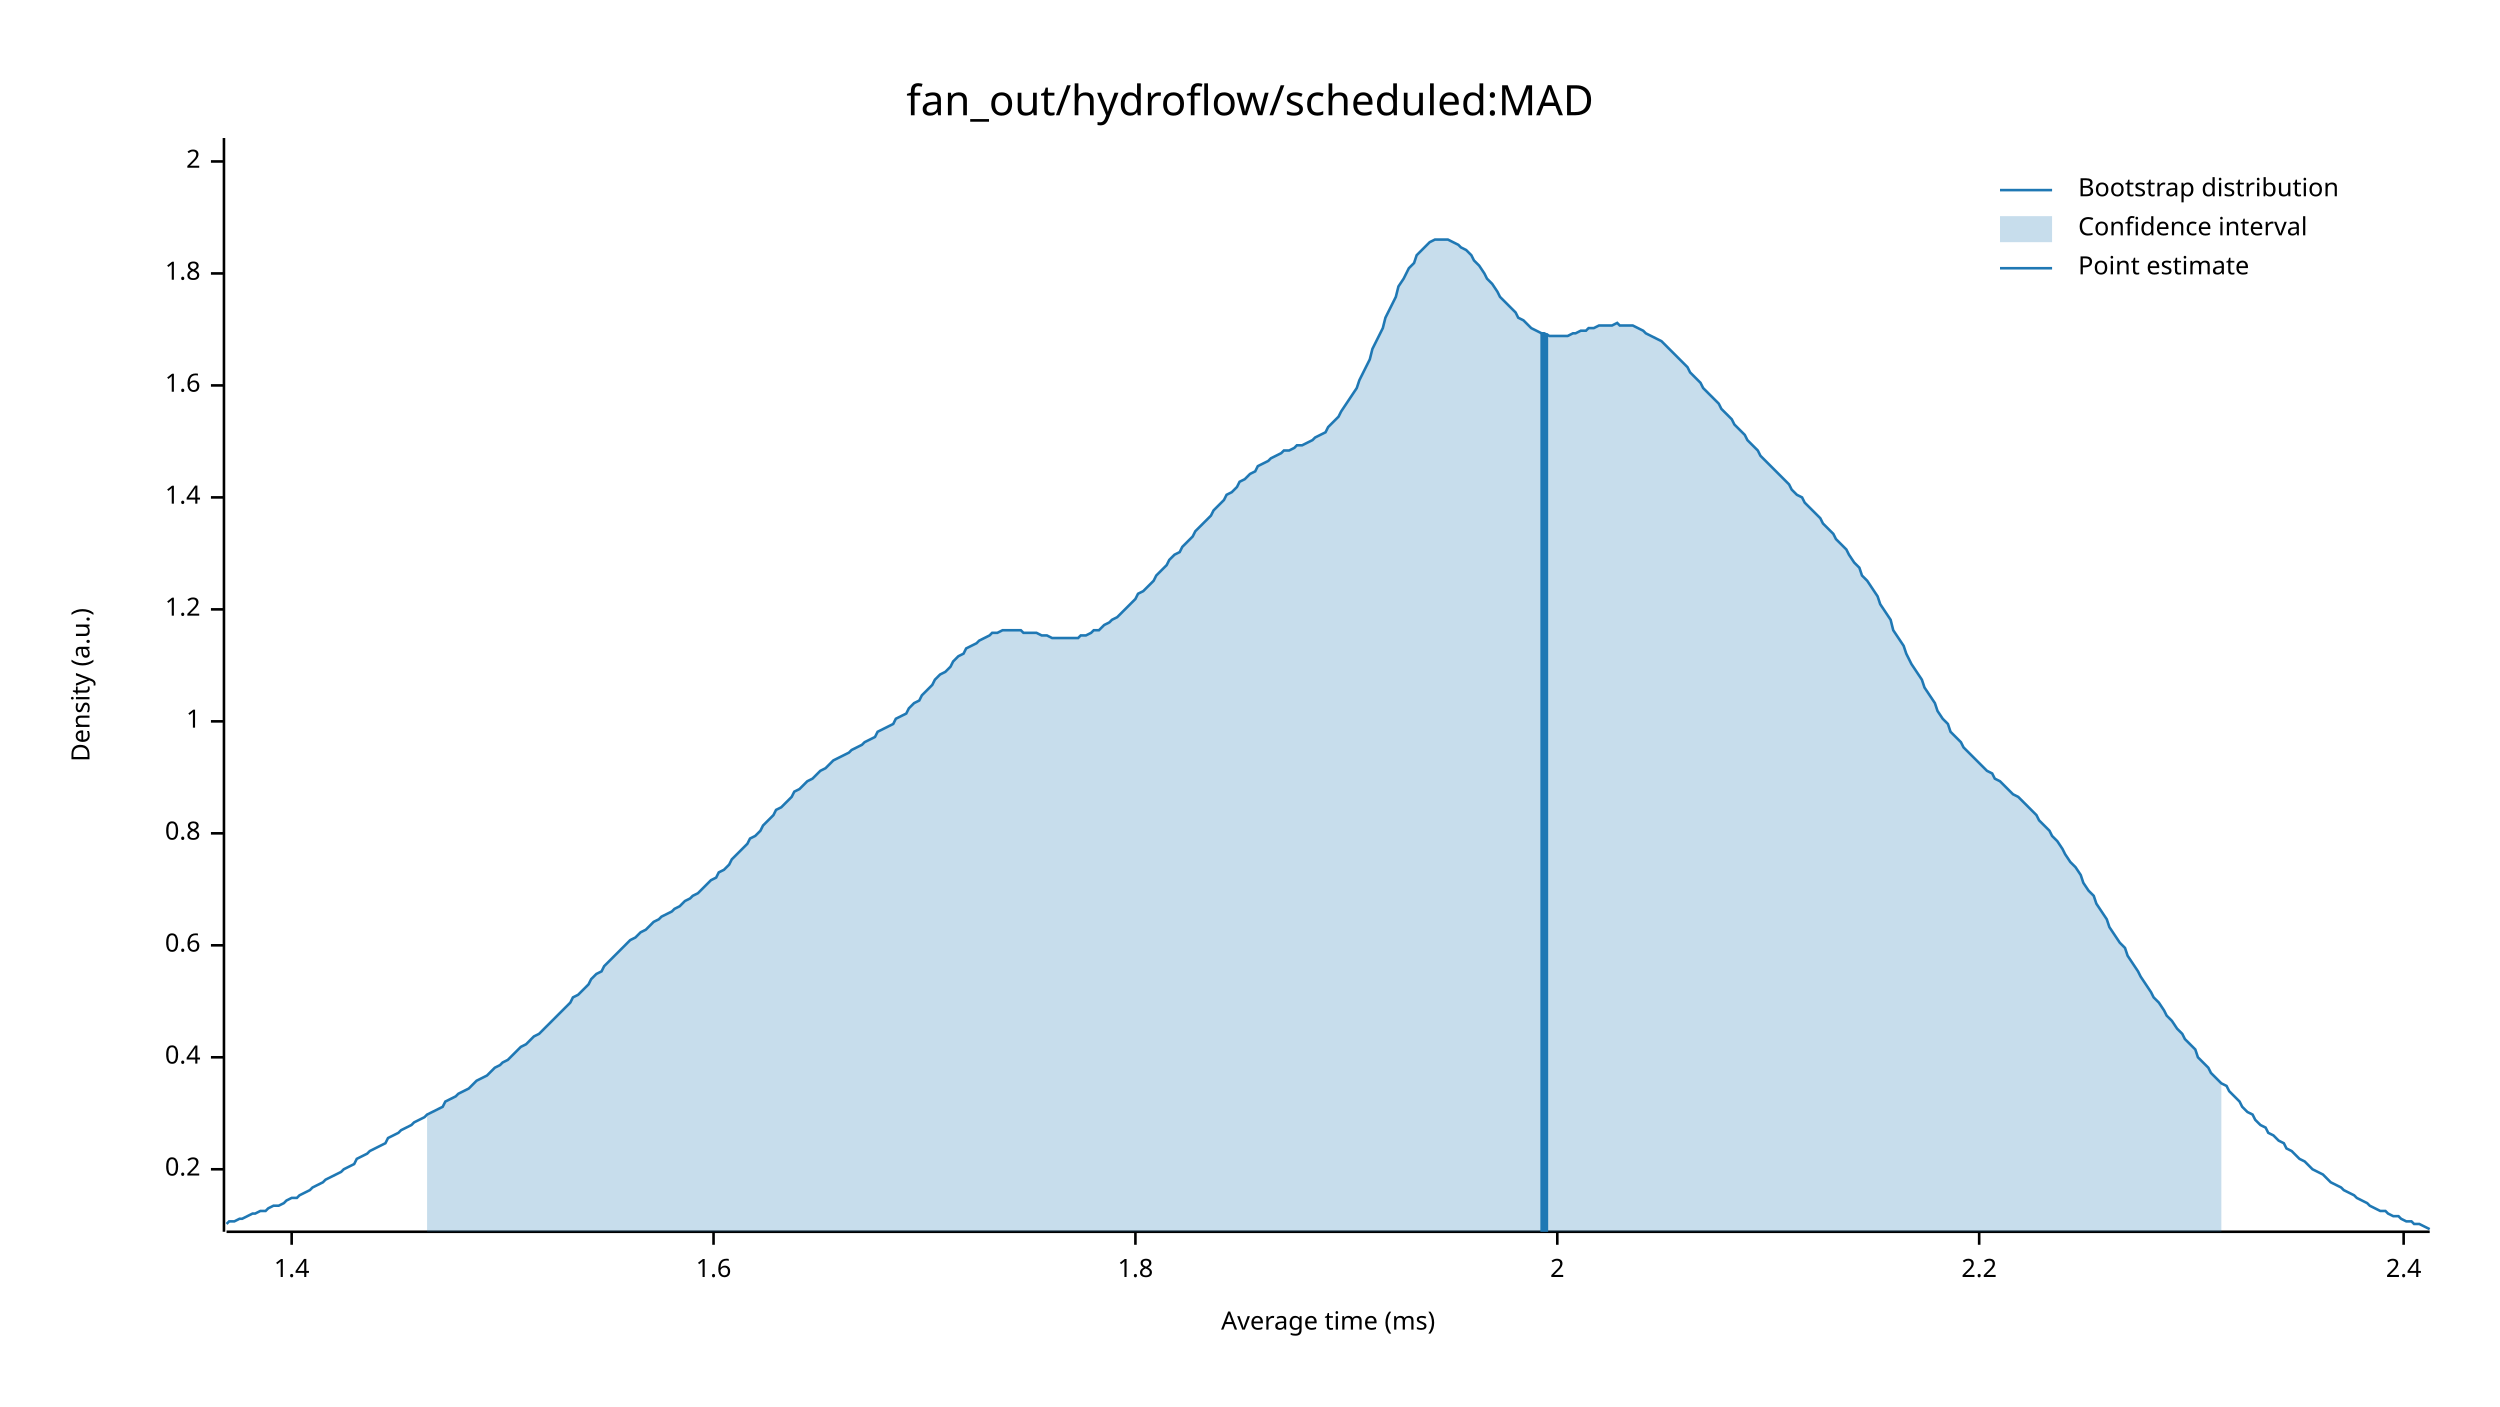
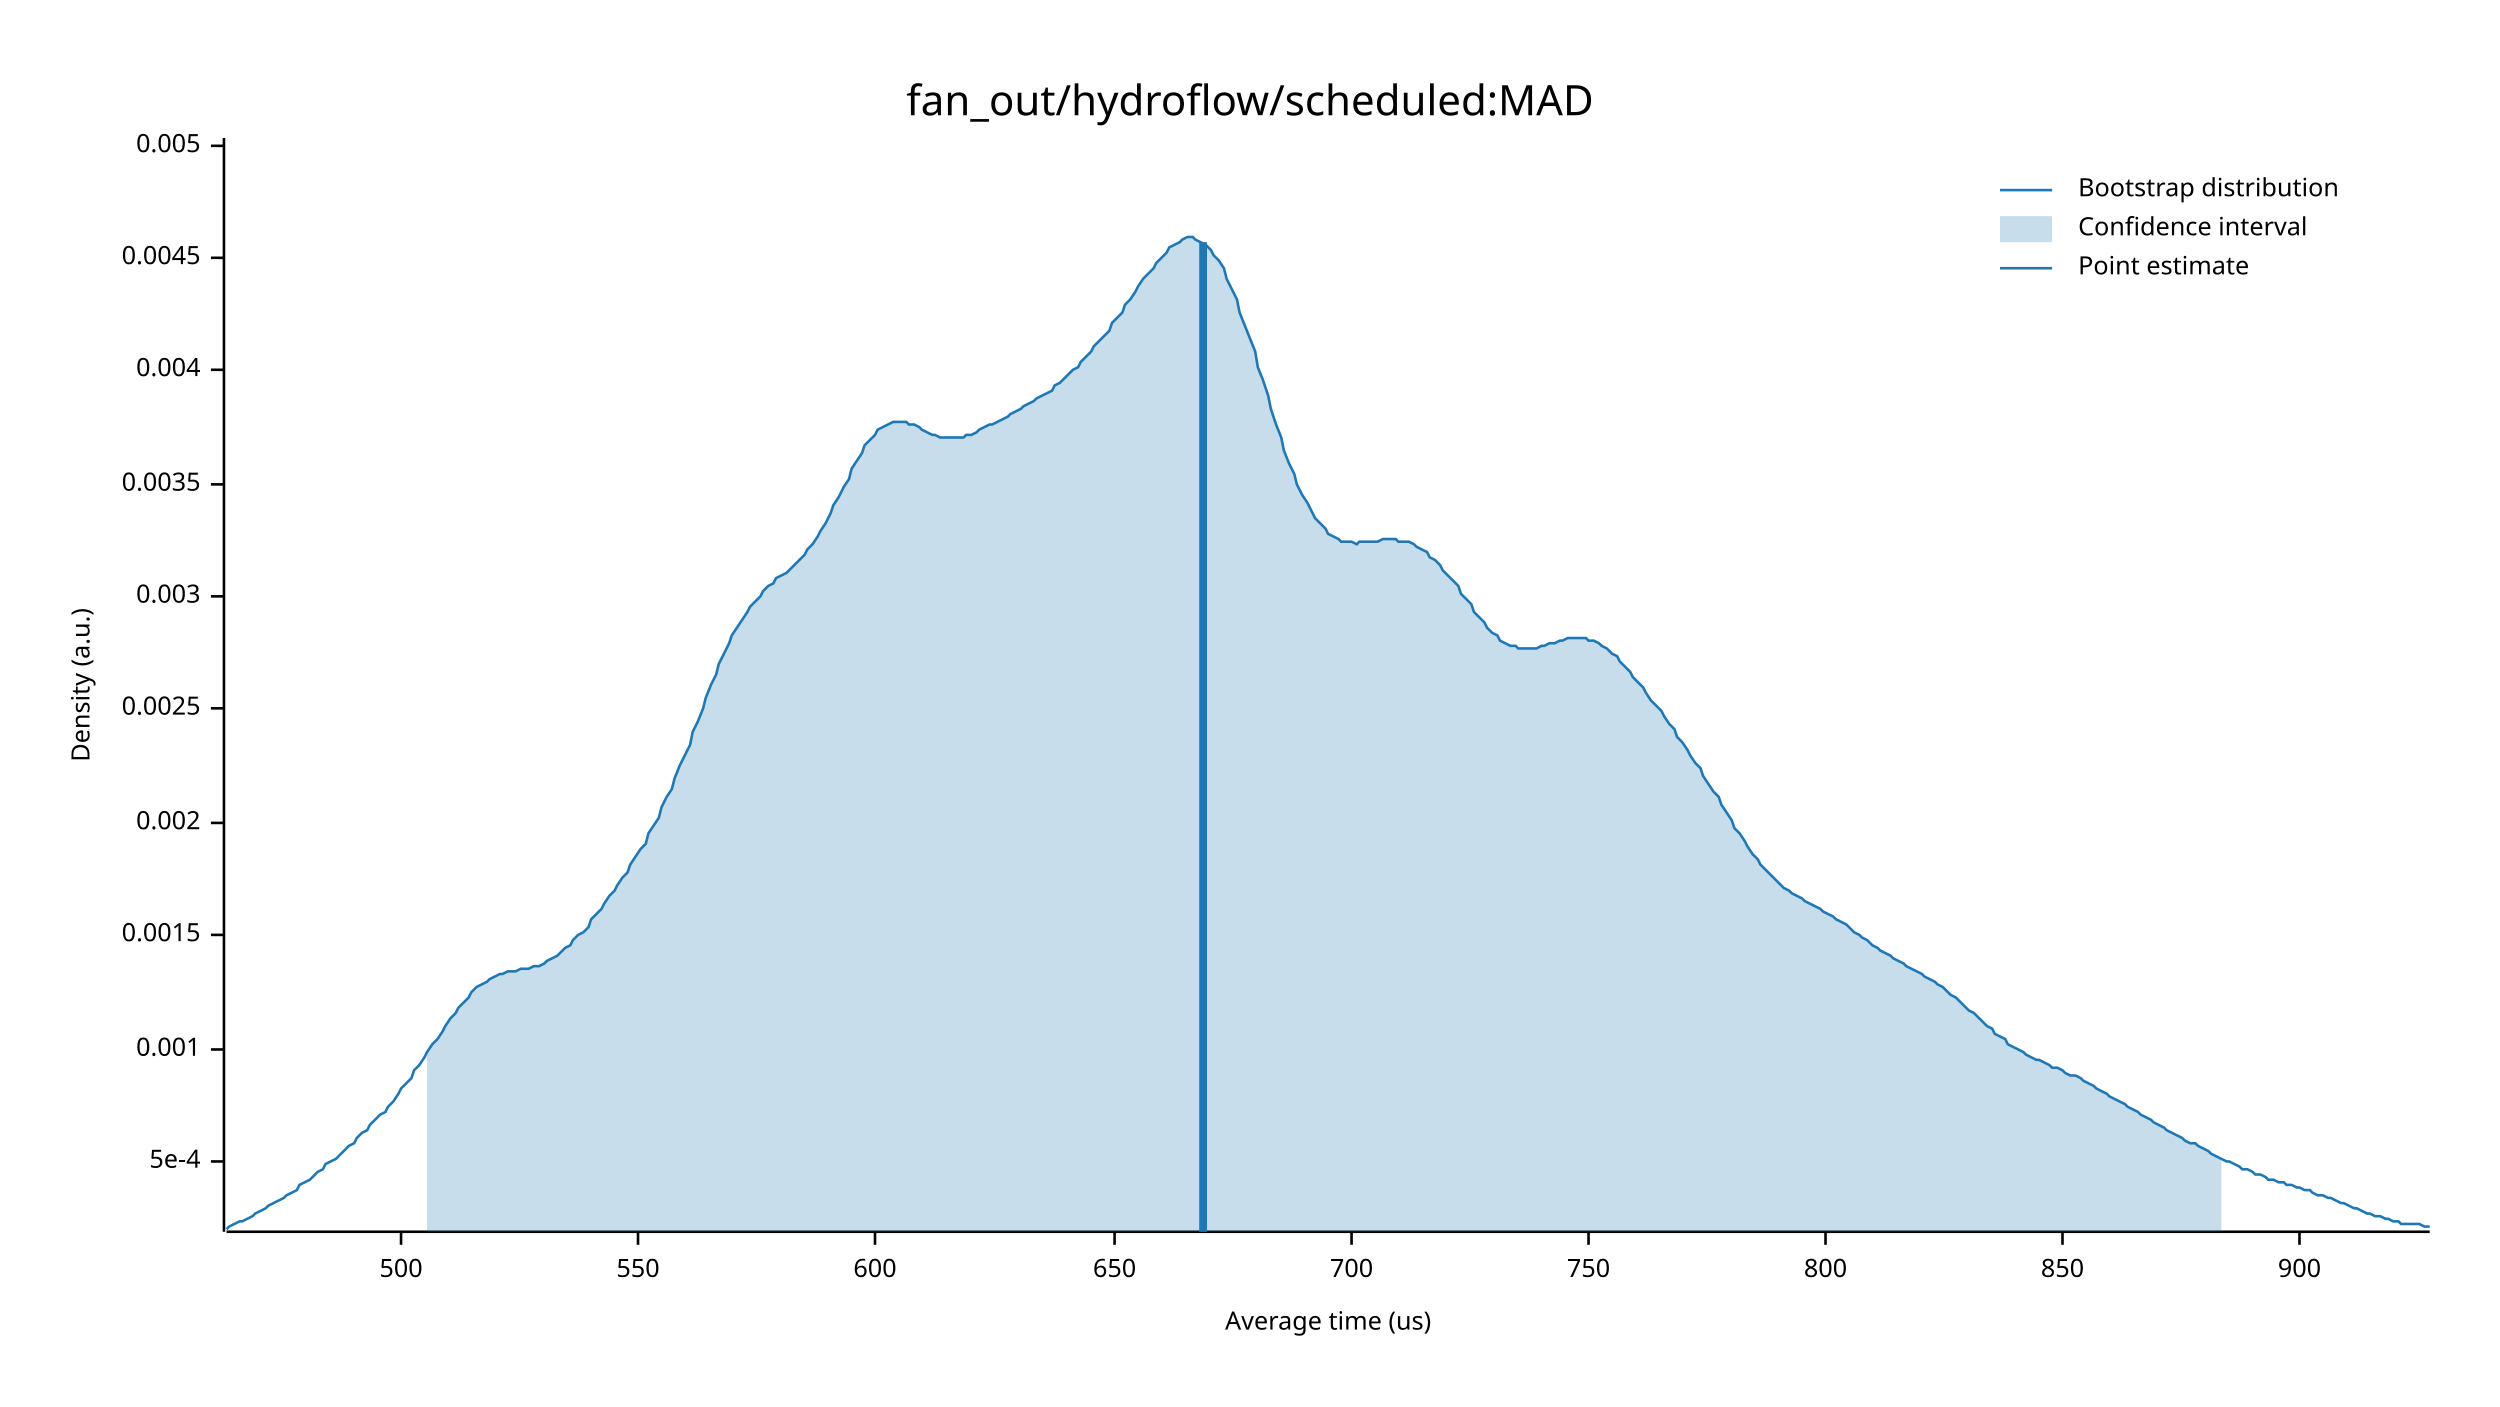
<svg xmlns="http://www.w3.org/2000/svg" width="960" height="540" viewBox="0 0 960 540">
  <text x="480" y="32" dy="0.76em" text-anchor="middle" font-family="sans-serif" font-size="16.129" opacity="1" fill="#000000">
fan_out/hydroflow/scheduled:MAD
</text>
  <text x="27" y="263" dy="0.76em" text-anchor="middle" font-family="sans-serif" font-size="9.677" opacity="1" fill="#000000" transform="rotate(270, 27, 263)">
Density (a.u.)
</text>
  <text x="510" y="513" dy="-0.5ex" text-anchor="middle" font-family="sans-serif" font-size="9.677" opacity="1" fill="#000000">
- Average time (ms)
+ Average time (us)
</text>
  <polyline fill="none" opacity="1" stroke="#000000" stroke-width="1" points="86,53 86,473 " />
-   <text x="77" y="449" dy="0.5ex" text-anchor="end" font-family="sans-serif" font-size="9.677" opacity="1" fill="#000000">
- 0.2
+   <text x="77" y="446" dy="0.5ex" text-anchor="end" font-family="sans-serif" font-size="9.677" opacity="1" fill="#000000">
+ 5e-4
</text>
-   <polyline fill="none" opacity="1" stroke="#000000" stroke-width="1" points="81,449 86,449 " />
-   <text x="77" y="406" dy="0.5ex" text-anchor="end" font-family="sans-serif" font-size="9.677" opacity="1" fill="#000000">
- 0.4
+   <polyline fill="none" opacity="1" stroke="#000000" stroke-width="1" points="81,446 86,446 " />
+   <text x="77" y="403" dy="0.5ex" text-anchor="end" font-family="sans-serif" font-size="9.677" opacity="1" fill="#000000">
+ 0.001
</text>
-   <polyline fill="none" opacity="1" stroke="#000000" stroke-width="1" points="81,406 86,406 " />
-   <text x="77" y="363" dy="0.5ex" text-anchor="end" font-family="sans-serif" font-size="9.677" opacity="1" fill="#000000">
- 0.6
+   <polyline fill="none" opacity="1" stroke="#000000" stroke-width="1" points="81,403 86,403 " />
+   <text x="77" y="359" dy="0.5ex" text-anchor="end" font-family="sans-serif" font-size="9.677" opacity="1" fill="#000000">
+ 0.0015
</text>
-   <polyline fill="none" opacity="1" stroke="#000000" stroke-width="1" points="81,363 86,363 " />
-   <text x="77" y="320" dy="0.5ex" text-anchor="end" font-family="sans-serif" font-size="9.677" opacity="1" fill="#000000">
- 0.8
+   <polyline fill="none" opacity="1" stroke="#000000" stroke-width="1" points="81,359 86,359 " />
+   <text x="77" y="316" dy="0.5ex" text-anchor="end" font-family="sans-serif" font-size="9.677" opacity="1" fill="#000000">
+ 0.002
</text>
-   <polyline fill="none" opacity="1" stroke="#000000" stroke-width="1" points="81,320 86,320 " />
-   <text x="77" y="277" dy="0.5ex" text-anchor="end" font-family="sans-serif" font-size="9.677" opacity="1" fill="#000000">
- 1
+   <polyline fill="none" opacity="1" stroke="#000000" stroke-width="1" points="81,316 86,316 " />
+   <text x="77" y="272" dy="0.5ex" text-anchor="end" font-family="sans-serif" font-size="9.677" opacity="1" fill="#000000">
+ 0.0025
</text>
-   <polyline fill="none" opacity="1" stroke="#000000" stroke-width="1" points="81,277 86,277 " />
-   <text x="77" y="234" dy="0.5ex" text-anchor="end" font-family="sans-serif" font-size="9.677" opacity="1" fill="#000000">
- 1.2
+   <polyline fill="none" opacity="1" stroke="#000000" stroke-width="1" points="81,272 86,272 " />
+   <text x="77" y="229" dy="0.5ex" text-anchor="end" font-family="sans-serif" font-size="9.677" opacity="1" fill="#000000">
+ 0.003
</text>
-   <polyline fill="none" opacity="1" stroke="#000000" stroke-width="1" points="81,234 86,234 " />
-   <text x="77" y="191" dy="0.5ex" text-anchor="end" font-family="sans-serif" font-size="9.677" opacity="1" fill="#000000">
- 1.4
+   <polyline fill="none" opacity="1" stroke="#000000" stroke-width="1" points="81,229 86,229 " />
+   <text x="77" y="186" dy="0.5ex" text-anchor="end" font-family="sans-serif" font-size="9.677" opacity="1" fill="#000000">
+ 0.0035
</text>
-   <polyline fill="none" opacity="1" stroke="#000000" stroke-width="1" points="81,191 86,191 " />
-   <text x="77" y="148" dy="0.5ex" text-anchor="end" font-family="sans-serif" font-size="9.677" opacity="1" fill="#000000">
- 1.6
+   <polyline fill="none" opacity="1" stroke="#000000" stroke-width="1" points="81,186 86,186 " />
+   <text x="77" y="142" dy="0.5ex" text-anchor="end" font-family="sans-serif" font-size="9.677" opacity="1" fill="#000000">
+ 0.004
</text>
-   <polyline fill="none" opacity="1" stroke="#000000" stroke-width="1" points="81,148 86,148 " />
-   <text x="77" y="105" dy="0.5ex" text-anchor="end" font-family="sans-serif" font-size="9.677" opacity="1" fill="#000000">
- 1.8
+   <polyline fill="none" opacity="1" stroke="#000000" stroke-width="1" points="81,142 86,142 " />
+   <text x="77" y="99" dy="0.5ex" text-anchor="end" font-family="sans-serif" font-size="9.677" opacity="1" fill="#000000">
+ 0.0045
</text>
-   <polyline fill="none" opacity="1" stroke="#000000" stroke-width="1" points="81,105 86,105 " />
-   <text x="77" y="62" dy="0.5ex" text-anchor="end" font-family="sans-serif" font-size="9.677" opacity="1" fill="#000000">
- 2
+   <polyline fill="none" opacity="1" stroke="#000000" stroke-width="1" points="81,99 86,99 " />
+   <text x="77" y="56" dy="0.5ex" text-anchor="end" font-family="sans-serif" font-size="9.677" opacity="1" fill="#000000">
+ 0.005
</text>
-   <polyline fill="none" opacity="1" stroke="#000000" stroke-width="1" points="81,62 86,62 " />
+   <polyline fill="none" opacity="1" stroke="#000000" stroke-width="1" points="81,56 86,56 " />
  <polyline fill="none" opacity="1" stroke="#000000" stroke-width="1" points="87,473 933,473 " />
-   <text x="112" y="483" dy="0.76em" text-anchor="middle" font-family="sans-serif" font-size="9.677" opacity="1" fill="#000000">
- 1.4
+   <text x="154" y="483" dy="0.76em" text-anchor="middle" font-family="sans-serif" font-size="9.677" opacity="1" fill="#000000">
+ 500
</text>
-   <polyline fill="none" opacity="1" stroke="#000000" stroke-width="1" points="112,473 112,478 " />
-   <text x="274" y="483" dy="0.76em" text-anchor="middle" font-family="sans-serif" font-size="9.677" opacity="1" fill="#000000">
- 1.6
+   <polyline fill="none" opacity="1" stroke="#000000" stroke-width="1" points="154,473 154,478 " />
+   <text x="245" y="483" dy="0.76em" text-anchor="middle" font-family="sans-serif" font-size="9.677" opacity="1" fill="#000000">
+ 550
</text>
-   <polyline fill="none" opacity="1" stroke="#000000" stroke-width="1" points="274,473 274,478 " />
-   <text x="436" y="483" dy="0.76em" text-anchor="middle" font-family="sans-serif" font-size="9.677" opacity="1" fill="#000000">
- 1.8
+   <polyline fill="none" opacity="1" stroke="#000000" stroke-width="1" points="245,473 245,478 " />
+   <text x="336" y="483" dy="0.76em" text-anchor="middle" font-family="sans-serif" font-size="9.677" opacity="1" fill="#000000">
+ 600
</text>
-   <polyline fill="none" opacity="1" stroke="#000000" stroke-width="1" points="436,473 436,478 " />
-   <text x="598" y="483" dy="0.76em" text-anchor="middle" font-family="sans-serif" font-size="9.677" opacity="1" fill="#000000">
- 2
+   <polyline fill="none" opacity="1" stroke="#000000" stroke-width="1" points="336,473 336,478 " />
+   <text x="428" y="483" dy="0.76em" text-anchor="middle" font-family="sans-serif" font-size="9.677" opacity="1" fill="#000000">
+ 650
</text>
-   <polyline fill="none" opacity="1" stroke="#000000" stroke-width="1" points="598,473 598,478 " />
-   <text x="760" y="483" dy="0.76em" text-anchor="middle" font-family="sans-serif" font-size="9.677" opacity="1" fill="#000000">
- 2.2
+   <polyline fill="none" opacity="1" stroke="#000000" stroke-width="1" points="428,473 428,478 " />
+   <text x="519" y="483" dy="0.76em" text-anchor="middle" font-family="sans-serif" font-size="9.677" opacity="1" fill="#000000">
+ 700
</text>
-   <polyline fill="none" opacity="1" stroke="#000000" stroke-width="1" points="760,473 760,478 " />
-   <text x="923" y="483" dy="0.76em" text-anchor="middle" font-family="sans-serif" font-size="9.677" opacity="1" fill="#000000">
- 2.4
+   <polyline fill="none" opacity="1" stroke="#000000" stroke-width="1" points="519,473 519,478 " />
+   <text x="610" y="483" dy="0.76em" text-anchor="middle" font-family="sans-serif" font-size="9.677" opacity="1" fill="#000000">
+ 750
</text>
-   <polyline fill="none" opacity="1" stroke="#000000" stroke-width="1" points="923,473 923,478 " />
-   <polyline fill="none" opacity="1" stroke="#1F78B4" stroke-width="1" points="87,470 88,469 90,469 92,468 93,468 95,467 97,466 98,466 100,465 102,465 103,464 105,463 107,463 109,462 110,461 112,460 114,460 115,459 117,458 119,457 120,456 122,455 124,454 125,453 127,452 129,451 131,450 132,449 134,448 136,447 137,445 139,444 141,443 142,442 144,441 146,440 148,439 149,437 151,436 153,435 154,434 156,433 158,432 159,431 161,430 163,429 164,428 166,427 168,426 170,425 171,423 173,422 175,421 176,420 178,419 180,418 181,417 183,415 185,414 187,413 188,412 190,410 192,409 193,408 195,407 197,405 198,404 200,402 202,401 203,400 205,398 207,397 209,395 210,394 212,392 214,390 215,389 217,387 219,385 220,383 222,382 224,380 226,378 227,376 229,374 231,373 232,371 234,369 236,367 237,366 239,364 241,362 242,361 244,360 246,358 248,357 249,356 251,354 253,353 254,352 256,351 258,350 259,349 261,348 263,346 265,345 266,344 268,343 270,341 271,340 273,338 275,337 276,335 278,334 280,332 281,330 283,328 285,326 287,324 288,322 290,321 292,319 293,317 295,315 297,313 298,311 300,310 302,308 304,306 305,304 307,303 309,301 310,300 312,299 314,297 315,296 317,295 319,293 320,292 322,291 324,290 326,289 327,288 329,287 331,286 332,285 334,284 336,283 337,281 339,280 341,279 343,278 344,276 346,275 348,274 349,272 351,270 353,269 354,267 356,265 358,263 359,261 361,259 363,258 365,256 366,254 368,252 370,251 371,249 373,248 375,247 376,246 378,245 380,244 381,243 383,243 385,242 387,242 388,242 390,242 392,242 393,243 395,243 397,243 398,243 400,244 402,244 404,245 405,245 407,245 409,245 410,245 412,245 414,245 415,244 417,244 419,243 420,242 422,242 424,240 426,239 427,238 429,237 431,235 432,234 434,232 436,230 437,228 439,227 441,225 443,223 444,221 446,219 448,217 449,215 451,213 453,212 454,210 456,208 458,206 459,204 461,202 463,200 465,198 466,196 468,194 470,192 471,190 473,189 475,187 476,185 478,184 480,182 482,181 483,179 485,178 487,177 488,176 490,175 492,174 493,173 495,173 497,172 498,171 500,171 502,170 504,169 505,168 507,167 509,166 510,164 512,162 514,160 515,158 517,155 519,152 521,149 522,146 524,142 526,138 527,134 529,130 531,126 532,122 534,118 536,114 537,110 539,107 541,103 543,101 544,98 546,96 548,94 549,93 551,92 553,92 554,92 556,92 558,93 560,94 561,95 563,96 565,98 566,100 568,102 570,105 571,107 573,109 575,112 576,114 578,116 580,118 582,120 583,122 585,123 587,125 588,126 590,127 592,128 593,128 595,129 597,129 599,129 600,129 602,129 604,128 605,128 607,127 609,127 610,126 612,126 614,125 615,125 617,125 619,125 621,124 622,125 624,125 626,125 627,125 629,126 631,127 632,128 634,129 636,130 638,131 639,132 641,134 643,136 644,137 646,139 648,141 649,143 651,145 653,147 654,149 656,151 658,153 660,155 661,157 663,159 665,161 666,163 668,165 670,167 671,169 673,171 675,173 676,175 678,177 680,179 682,181 683,182 685,184 687,186 688,188 690,190 692,191 693,193 695,195 697,197 699,199 700,201 702,203 704,205 705,207 707,209 709,211 710,213 712,216 714,218 715,221 717,223 719,226 721,229 722,232 724,235 726,238 727,242 729,245 731,248 732,251 734,255 736,258 738,261 739,264 741,267 743,270 744,273 746,276 748,278 749,281 751,283 753,285 754,287 756,289 758,291 760,293 761,294 763,296 765,297 766,299 768,300 770,302 771,303 773,305 775,306 777,308 778,309 780,311 782,313 783,315 785,317 787,319 788,321 790,323 792,326 793,328 795,331 797,333 799,336 800,339 802,342 804,344 805,347 807,350 809,353 810,356 812,359 814,362 816,364 817,367 819,370 821,373 822,375 824,378 826,381 827,383 829,385 831,388 832,390 834,392 836,395 838,397 839,399 841,401 843,403 844,406 846,408 848,410 849,412 851,414 853,416 855,417 856,419 858,421 860,423 861,425 863,427 865,428 866,430 868,432 870,433 871,435 873,436 875,438 877,439 878,441 880,442 882,444 883,445 885,446 887,448 888,449 890,450 892,451 894,453 895,454 897,455 899,456 900,457 902,458 904,459 905,460 907,461 909,462 910,463 912,464 914,465 916,465 917,466 919,467 921,467 922,468 924,469 926,469 927,470 929,470 931,471 933,472 " />
-   <polygon opacity="0.25" fill="#1F78B4" points="164,428 166,427 168,426 170,425 171,423 173,422 175,421 176,420 178,419 180,418 181,417 183,415 185,414 187,413 188,412 190,410 192,409 193,408 195,407 197,405 198,404 200,402 202,401 203,400 205,398 207,397 209,395 210,394 212,392 214,390 215,389 217,387 219,385 220,383 222,382 224,380 226,378 227,376 229,374 231,373 232,371 234,369 236,367 237,366 239,364 241,362 242,361 244,360 246,358 248,357 249,356 251,354 253,353 254,352 256,351 258,350 259,349 261,348 263,346 265,345 266,344 268,343 270,341 271,340 273,338 275,337 276,335 278,334 280,332 281,330 283,328 285,326 287,324 288,322 290,321 292,319 293,317 295,315 297,313 298,311 300,310 302,308 304,306 305,304 307,303 309,301 310,300 312,299 314,297 315,296 317,295 319,293 320,292 322,291 324,290 326,289 327,288 329,287 331,286 332,285 334,284 336,283 337,281 339,280 341,279 343,278 344,276 346,275 348,274 349,272 351,270 353,269 354,267 356,265 358,263 359,261 361,259 363,258 365,256 366,254 368,252 370,251 371,249 373,248 375,247 376,246 378,245 380,244 381,243 383,243 385,242 387,242 388,242 390,242 392,242 393,243 395,243 397,243 398,243 400,244 402,244 404,245 405,245 407,245 409,245 410,245 412,245 414,245 415,244 417,244 419,243 420,242 422,242 424,240 426,239 427,238 429,237 431,235 432,234 434,232 436,230 437,228 439,227 441,225 443,223 444,221 446,219 448,217 449,215 451,213 453,212 454,210 456,208 458,206 459,204 461,202 463,200 465,198 466,196 468,194 470,192 471,190 473,189 475,187 476,185 478,184 480,182 482,181 483,179 485,178 487,177 488,176 490,175 492,174 493,173 495,173 497,172 498,171 500,171 502,170 504,169 505,168 507,167 509,166 510,164 512,162 514,160 515,158 517,155 519,152 521,149 522,146 524,142 526,138 527,134 529,130 531,126 532,122 534,118 536,114 537,110 539,107 541,103 543,101 544,98 546,96 548,94 549,93 551,92 553,92 554,92 556,92 558,93 560,94 561,95 563,96 565,98 566,100 568,102 570,105 571,107 573,109 575,112 576,114 578,116 580,118 582,120 583,122 585,123 587,125 588,126 590,127 592,128 593,128 595,129 597,129 599,129 600,129 602,129 604,128 605,128 607,127 609,127 610,126 612,126 614,125 615,125 617,125 619,125 621,124 622,125 624,125 626,125 627,125 629,126 631,127 632,128 634,129 636,130 638,131 639,132 641,134 643,136 644,137 646,139 648,141 649,143 651,145 653,147 654,149 656,151 658,153 660,155 661,157 663,159 665,161 666,163 668,165 670,167 671,169 673,171 675,173 676,175 678,177 680,179 682,181 683,182 685,184 687,186 688,188 690,190 692,191 693,193 695,195 697,197 699,199 700,201 702,203 704,205 705,207 707,209 709,211 710,213 712,216 714,218 715,221 717,223 719,226 721,229 722,232 724,235 726,238 727,242 729,245 731,248 732,251 734,255 736,258 738,261 739,264 741,267 743,270 744,273 746,276 748,278 749,281 751,283 753,285 754,287 756,289 758,291 760,293 761,294 763,296 765,297 766,299 768,300 770,302 771,303 773,305 775,306 777,308 778,309 780,311 782,313 783,315 785,317 787,319 788,321 790,323 792,326 793,328 795,331 797,333 799,336 800,339 802,342 804,344 805,347 807,350 809,353 810,356 812,359 814,362 816,364 817,367 819,370 821,373 822,375 824,378 826,381 827,383 829,385 831,388 832,390 834,392 836,395 838,397 839,399 841,401 843,403 844,406 846,408 848,410 849,412 851,414 853,416 853,473 164,473 " />
-   <polyline fill="none" opacity="1" stroke="#1F78B4" stroke-width="3" points="593,473 593,128 " />
+   <polyline fill="none" opacity="1" stroke="#000000" stroke-width="1" points="610,473 610,478 " />
+   <text x="701" y="483" dy="0.76em" text-anchor="middle" font-family="sans-serif" font-size="9.677" opacity="1" fill="#000000">
+ 800
+ </text>
+   <polyline fill="none" opacity="1" stroke="#000000" stroke-width="1" points="701,473 701,478 " />
+   <text x="792" y="483" dy="0.76em" text-anchor="middle" font-family="sans-serif" font-size="9.677" opacity="1" fill="#000000">
+ 850
+ </text>
+   <polyline fill="none" opacity="1" stroke="#000000" stroke-width="1" points="792,473 792,478 " />
+   <text x="883" y="483" dy="0.76em" text-anchor="middle" font-family="sans-serif" font-size="9.677" opacity="1" fill="#000000">
+ 900
+ </text>
+   <polyline fill="none" opacity="1" stroke="#000000" stroke-width="1" points="883,473 883,478 " />
+   <polyline fill="none" opacity="1" stroke="#1F78B4" stroke-width="1" points="87,472 88,471 90,470 92,469 93,469 95,468 97,467 98,466 100,465 102,464 103,463 105,462 107,461 109,460 110,459 112,458 114,457 115,455 117,454 119,453 120,452 122,450 124,449 125,447 127,446 129,445 131,443 132,442 134,440 136,439 137,437 139,435 141,434 142,432 144,430 146,428 148,427 149,425 151,423 153,420 154,418 156,416 158,414 159,411 161,409 163,406 164,404 166,401 168,399 170,396 171,394 173,391 175,389 176,387 178,385 180,383 181,381 183,379 185,378 187,377 188,376 190,375 192,374 193,374 195,373 197,373 198,373 200,372 202,372 203,372 205,371 207,371 209,370 210,369 212,368 214,367 215,366 217,364 219,363 220,361 222,359 224,358 226,356 227,353 229,351 231,349 232,347 234,344 236,342 237,340 239,337 241,335 242,332 244,329 246,326 248,324 249,320 251,317 253,314 254,310 256,306 258,303 259,299 261,294 263,290 265,286 266,281 268,277 270,272 271,268 273,263 275,259 276,255 278,251 280,247 281,244 283,241 285,238 287,235 288,233 290,231 292,229 293,227 295,225 297,224 298,222 300,221 302,220 304,218 305,217 307,215 309,213 310,211 312,209 314,206 315,204 317,201 319,197 320,194 322,191 324,187 326,184 327,180 329,177 331,174 332,171 334,169 336,167 337,165 339,164 341,163 343,162 344,162 346,162 348,162 349,163 351,163 353,164 354,165 356,166 358,167 359,167 361,168 363,168 365,168 366,168 368,168 370,168 371,167 373,167 375,166 376,165 378,164 380,163 381,163 383,162 385,161 387,160 388,159 390,158 392,157 393,156 395,155 397,154 398,153 400,152 402,151 404,150 405,148 407,147 409,145 410,144 412,142 414,141 415,139 417,137 419,135 420,133 422,131 424,129 426,127 427,124 429,122 431,120 432,117 434,115 436,112 437,110 439,107 441,105 443,103 444,101 446,99 448,97 449,95 451,94 453,93 454,92 456,91 458,91 459,92 461,93 463,94 465,96 466,98 468,100 470,103 471,107 473,111 475,115 476,120 478,125 480,130 482,135 483,141 485,146 487,152 488,157 490,163 492,168 493,173 495,178 497,182 498,186 500,190 502,193 504,197 505,199 507,201 509,203 510,205 512,206 514,207 515,208 517,208 519,208 521,209 522,208 524,208 526,208 527,208 529,208 531,207 532,207 534,207 536,207 537,208 539,208 541,208 543,209 544,210 546,211 548,212 549,214 551,215 553,217 554,219 556,221 558,223 560,225 561,228 563,230 565,232 566,235 568,237 570,239 571,241 573,243 575,244 576,246 578,247 580,248 582,248 583,249 585,249 587,249 588,249 590,249 592,248 593,248 595,247 597,247 599,246 600,246 602,245 604,245 605,245 607,245 609,245 610,246 612,246 614,247 615,248 617,249 619,251 621,252 622,254 624,256 626,258 627,260 629,262 631,264 632,266 634,269 636,271 638,273 639,275 641,278 643,280 644,283 646,285 648,288 649,290 651,293 653,295 654,298 656,301 658,304 660,306 661,309 663,312 665,315 666,318 668,320 670,323 671,325 673,328 675,330 676,332 678,334 680,336 682,338 683,339 685,341 687,342 688,343 690,344 692,345 693,346 695,347 697,348 699,349 700,350 702,351 704,352 705,353 707,354 709,355 710,356 712,358 714,359 715,360 717,361 719,363 721,364 722,365 724,366 726,367 727,368 729,369 731,370 732,371 734,372 736,373 738,374 739,375 741,376 743,377 744,378 746,379 748,381 749,382 751,383 753,385 754,386 756,388 758,389 760,391 761,392 763,394 765,395 766,397 768,398 770,399 771,401 773,402 775,403 777,404 778,405 780,406 782,407 783,407 785,408 787,409 788,410 790,410 792,411 793,412 795,413 797,413 799,414 800,415 802,416 804,417 805,418 807,419 809,420 810,421 812,422 814,423 816,424 817,425 819,426 821,427 822,428 824,429 826,430 827,431 829,432 831,433 832,434 834,435 836,436 838,437 839,438 841,439 843,439 844,440 846,441 848,442 849,443 851,444 853,445 855,446 856,446 858,447 860,448 861,449 863,449 865,450 866,451 868,451 870,452 871,453 873,453 875,454 877,454 878,455 880,455 882,456 883,456 885,457 887,457 888,458 890,459 892,459 894,460 895,460 897,461 899,462 900,462 902,463 904,464 905,464 907,465 909,466 910,466 912,467 914,467 916,468 917,468 919,469 921,469 922,470 924,470 926,470 927,470 929,470 931,471 933,471 " />
+   <polygon opacity="0.25" fill="#1F78B4" points="164,404 166,401 168,399 170,396 171,394 173,391 175,389 176,387 178,385 180,383 181,381 183,379 185,378 187,377 188,376 190,375 192,374 193,374 195,373 197,373 198,373 200,372 202,372 203,372 205,371 207,371 209,370 210,369 212,368 214,367 215,366 217,364 219,363 220,361 222,359 224,358 226,356 227,353 229,351 231,349 232,347 234,344 236,342 237,340 239,337 241,335 242,332 244,329 246,326 248,324 249,320 251,317 253,314 254,310 256,306 258,303 259,299 261,294 263,290 265,286 266,281 268,277 270,272 271,268 273,263 275,259 276,255 278,251 280,247 281,244 283,241 285,238 287,235 288,233 290,231 292,229 293,227 295,225 297,224 298,222 300,221 302,220 304,218 305,217 307,215 309,213 310,211 312,209 314,206 315,204 317,201 319,197 320,194 322,191 324,187 326,184 327,180 329,177 331,174 332,171 334,169 336,167 337,165 339,164 341,163 343,162 344,162 346,162 348,162 349,163 351,163 353,164 354,165 356,166 358,167 359,167 361,168 363,168 365,168 366,168 368,168 370,168 371,167 373,167 375,166 376,165 378,164 380,163 381,163 383,162 385,161 387,160 388,159 390,158 392,157 393,156 395,155 397,154 398,153 400,152 402,151 404,150 405,148 407,147 409,145 410,144 412,142 414,141 415,139 417,137 419,135 420,133 422,131 424,129 426,127 427,124 429,122 431,120 432,117 434,115 436,112 437,110 439,107 441,105 443,103 444,101 446,99 448,97 449,95 451,94 453,93 454,92 456,91 458,91 459,92 461,93 463,94 465,96 466,98 468,100 470,103 471,107 473,111 475,115 476,120 478,125 480,130 482,135 483,141 485,146 487,152 488,157 490,163 492,168 493,173 495,178 497,182 498,186 500,190 502,193 504,197 505,199 507,201 509,203 510,205 512,206 514,207 515,208 517,208 519,208 521,209 522,208 524,208 526,208 527,208 529,208 531,207 532,207 534,207 536,207 537,208 539,208 541,208 543,209 544,210 546,211 548,212 549,214 551,215 553,217 554,219 556,221 558,223 560,225 561,228 563,230 565,232 566,235 568,237 570,239 571,241 573,243 575,244 576,246 578,247 580,248 582,248 583,249 585,249 587,249 588,249 590,249 592,248 593,248 595,247 597,247 599,246 600,246 602,245 604,245 605,245 607,245 609,245 610,246 612,246 614,247 615,248 617,249 619,251 621,252 622,254 624,256 626,258 627,260 629,262 631,264 632,266 634,269 636,271 638,273 639,275 641,278 643,280 644,283 646,285 648,288 649,290 651,293 653,295 654,298 656,301 658,304 660,306 661,309 663,312 665,315 666,318 668,320 670,323 671,325 673,328 675,330 676,332 678,334 680,336 682,338 683,339 685,341 687,342 688,343 690,344 692,345 693,346 695,347 697,348 699,349 700,350 702,351 704,352 705,353 707,354 709,355 710,356 712,358 714,359 715,360 717,361 719,363 721,364 722,365 724,366 726,367 727,368 729,369 731,370 732,371 734,372 736,373 738,374 739,375 741,376 743,377 744,378 746,379 748,381 749,382 751,383 753,385 754,386 756,388 758,389 760,391 761,392 763,394 765,395 766,397 768,398 770,399 771,401 773,402 775,403 777,404 778,405 780,406 782,407 783,407 785,408 787,409 788,410 790,410 792,411 793,412 795,413 797,413 799,414 800,415 802,416 804,417 805,418 807,419 809,420 810,421 812,422 814,423 816,424 817,425 819,426 821,427 822,428 824,429 826,430 827,431 829,432 831,433 832,434 834,435 836,436 838,437 839,438 841,439 843,439 844,440 846,441 848,442 849,443 851,444 853,445 853,473 164,473 " />
+   <polyline fill="none" opacity="1" stroke="#1F78B4" stroke-width="3" points="462,473 462,93 " />
  <text x="798" y="68" dy="0.76em" text-anchor="start" font-family="sans-serif" font-size="9.677" opacity="1" fill="#000000">
Bootstrap distribution
</text>
  <text x="798" y="83" dy="0.76em" text-anchor="start" font-family="sans-serif" font-size="9.677" opacity="1" fill="#000000">
Confidence interval
</text>
  <text x="798" y="98" dy="0.76em" text-anchor="start" font-family="sans-serif" font-size="9.677" opacity="1" fill="#000000">
Point estimate
</text>
  <polyline fill="none" opacity="1" stroke="#1F78B4" stroke-width="1" points="768,73 788,73 " />
  <rect x="768" y="83" width="20" height="10" opacity="0.25" fill="#1F78B4" stroke="none" />
  <polyline fill="none" opacity="1" stroke="#1F78B4" stroke-width="1" points="768,103 788,103 " />
</svg>
